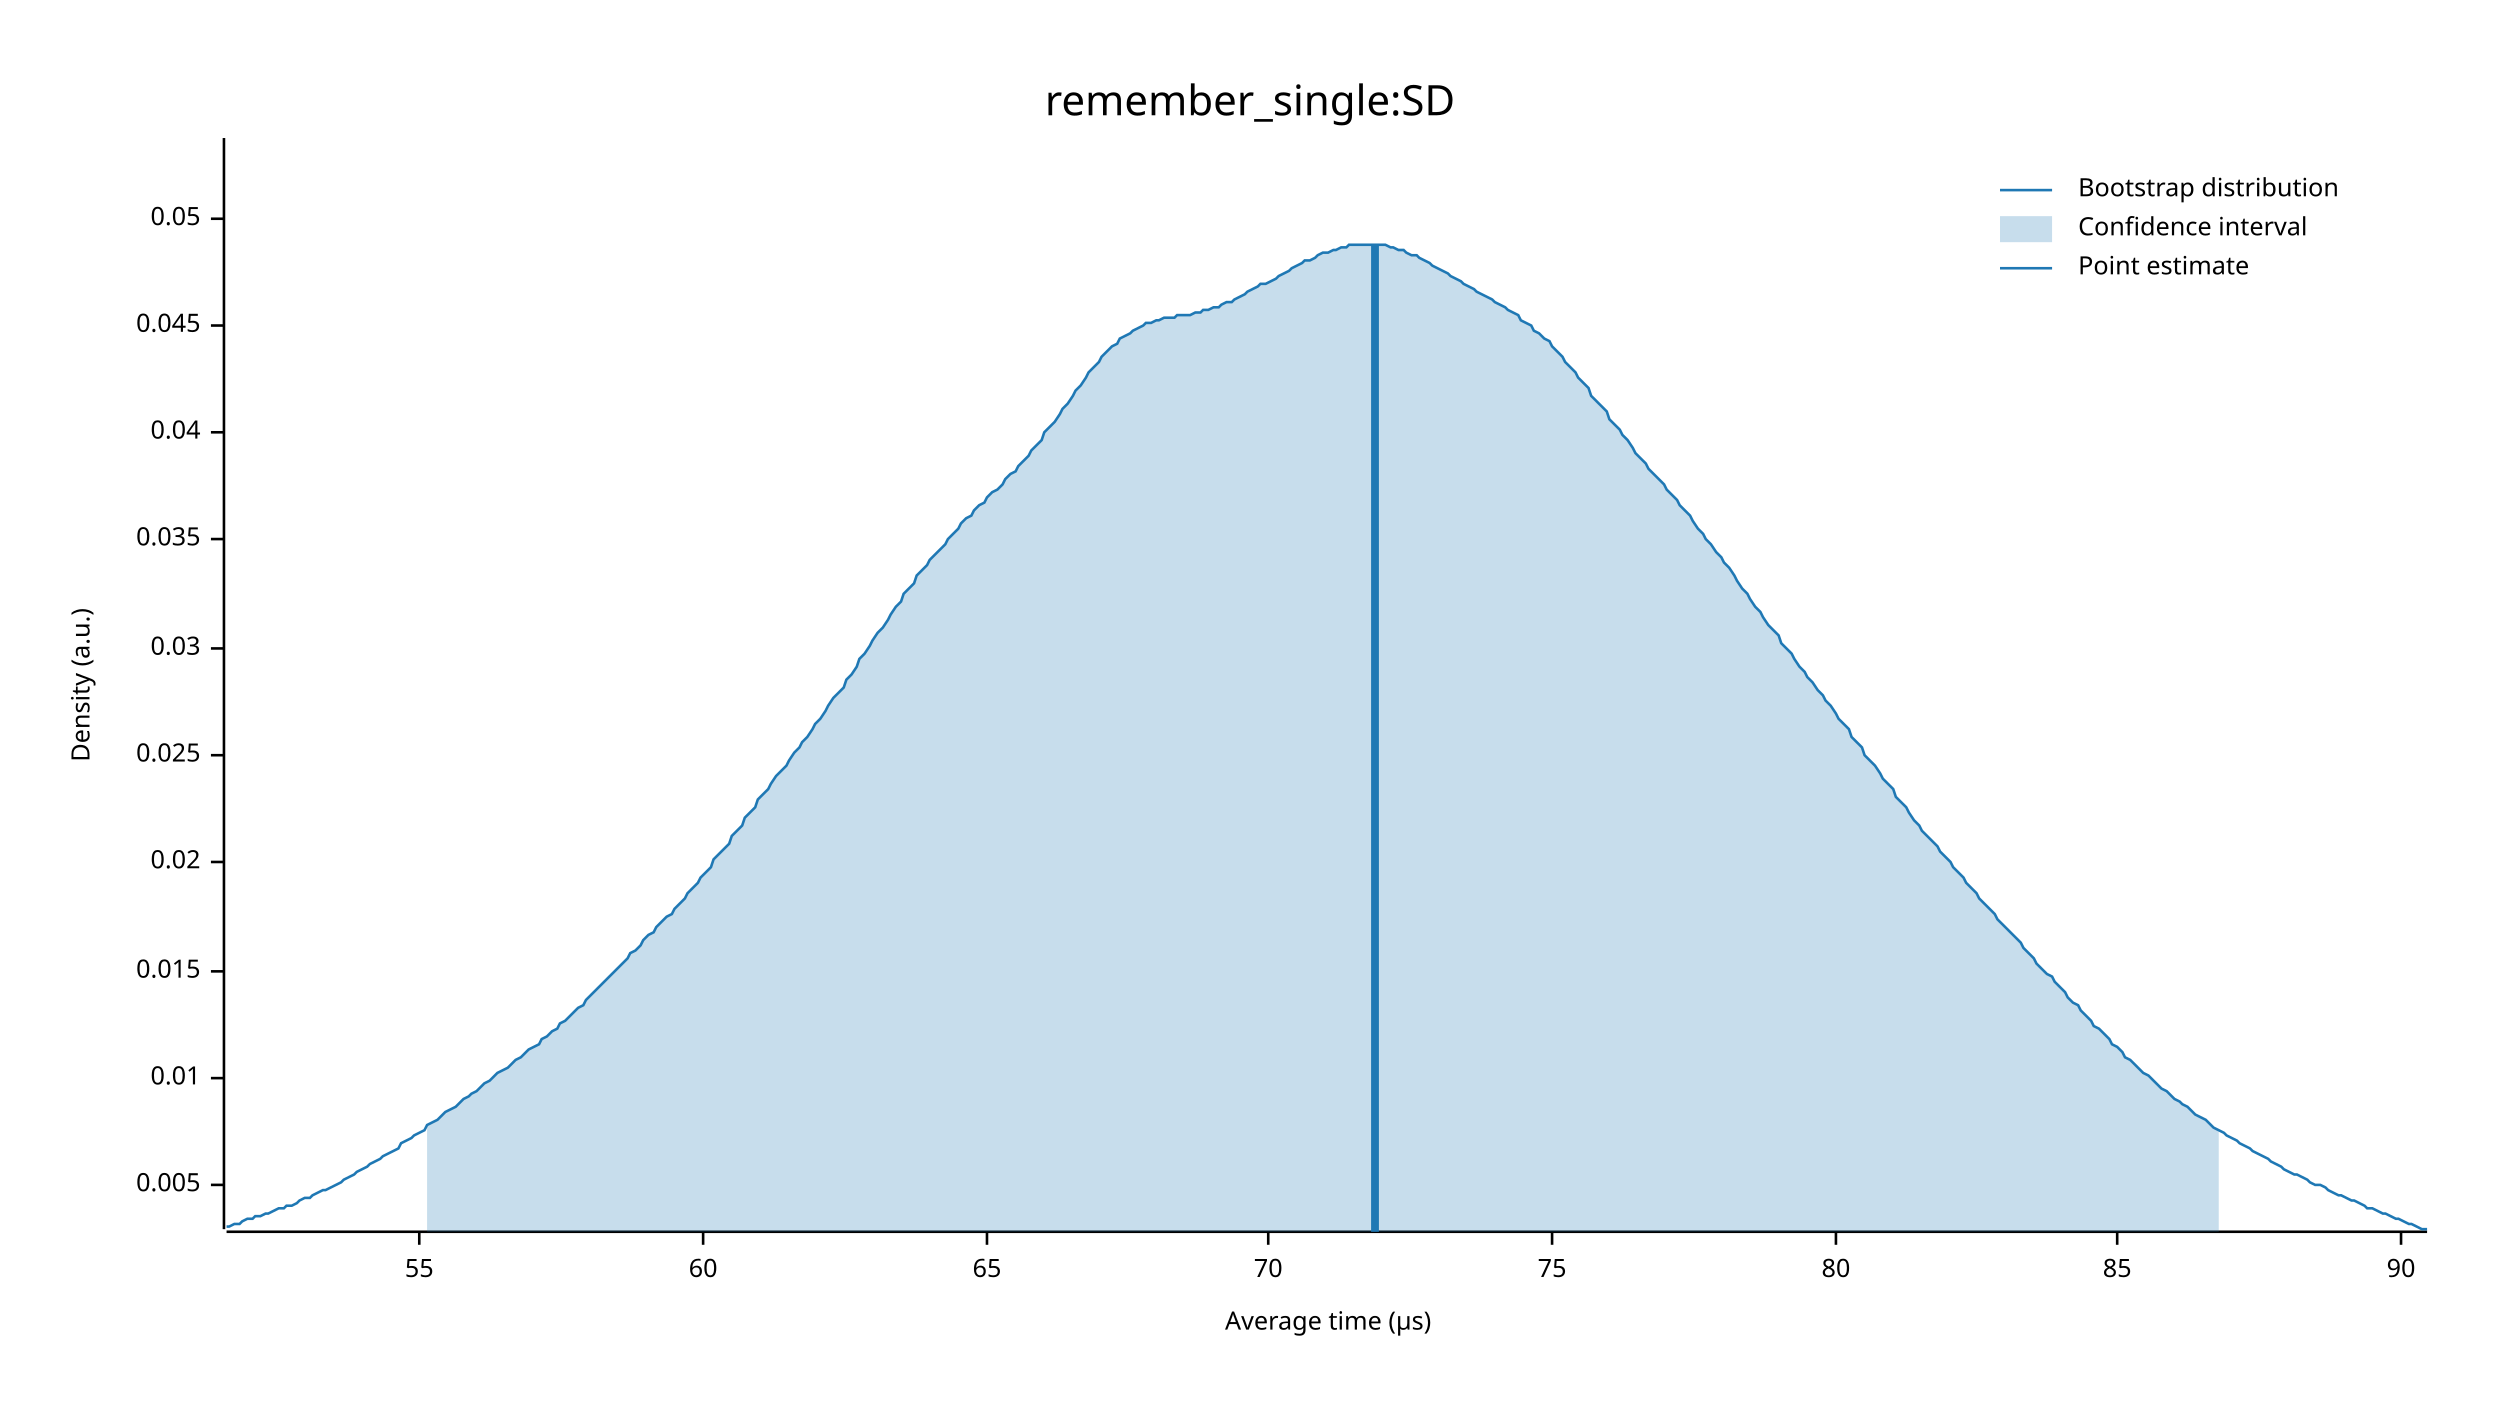
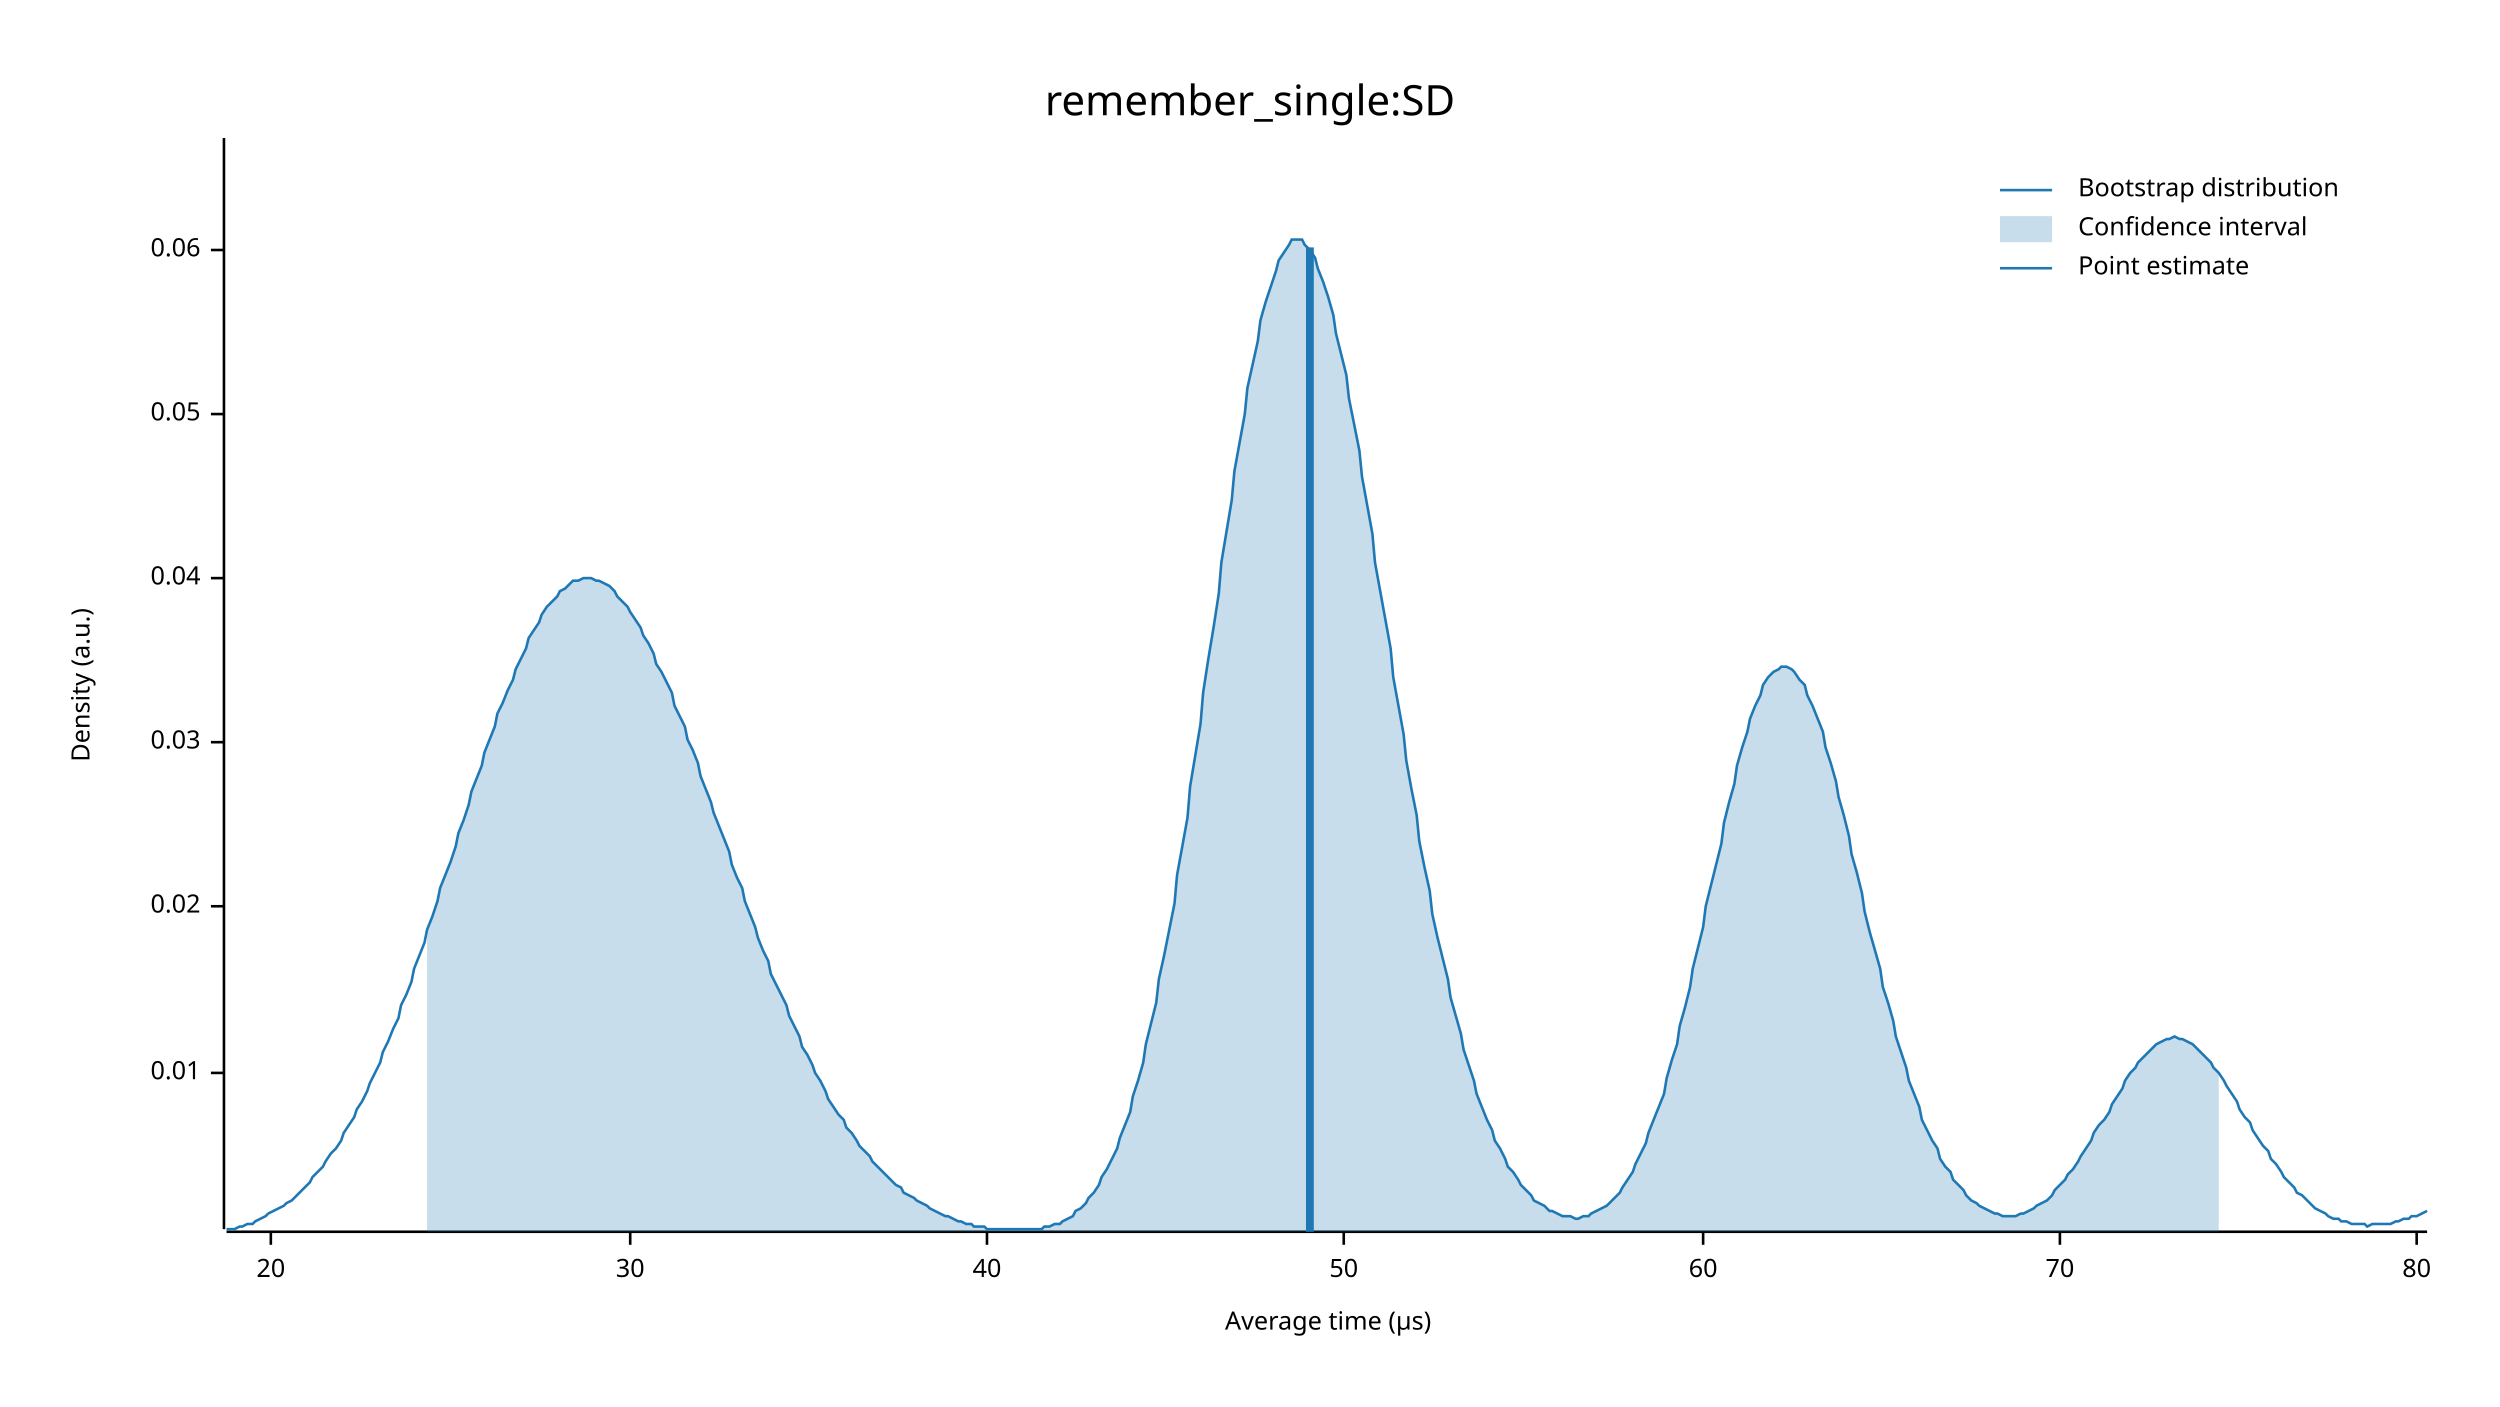
<svg xmlns="http://www.w3.org/2000/svg" width="960" height="540" viewBox="0 0 960 540">
  <text x="480" y="32" dy="0.76em" text-anchor="middle" font-family="sans-serif" font-size="16.129" opacity="1" fill="#000000">
remember_single:SD
</text>
  <text x="27" y="263" dy="0.76em" text-anchor="middle" font-family="sans-serif" font-size="9.677" opacity="1" fill="#000000" transform="rotate(270, 27, 263)">
Density (a.u.)
</text>
  <text x="510" y="513" dy="-0.5ex" text-anchor="middle" font-family="sans-serif" font-size="9.677" opacity="1" fill="#000000">
Average time (µs)
</text>
  <polyline fill="none" opacity="1" stroke="#000000" stroke-width="1" points="86,53 86,472 " />
-   <text x="77" y="455" dy="0.5ex" text-anchor="end" font-family="sans-serif" font-size="9.677" opacity="1" fill="#000000">
- 0.005
- </text>
-   <polyline fill="none" opacity="1" stroke="#000000" stroke-width="1" points="81,455 86,455 " />
-   <text x="77" y="414" dy="0.5ex" text-anchor="end" font-family="sans-serif" font-size="9.677" opacity="1" fill="#000000">
+   <text x="77" y="412" dy="0.5ex" text-anchor="end" font-family="sans-serif" font-size="9.677" opacity="1" fill="#000000">
0.01
</text>
-   <polyline fill="none" opacity="1" stroke="#000000" stroke-width="1" points="81,414 86,414 " />
-   <text x="77" y="373" dy="0.5ex" text-anchor="end" font-family="sans-serif" font-size="9.677" opacity="1" fill="#000000">
- 0.015
- </text>
-   <polyline fill="none" opacity="1" stroke="#000000" stroke-width="1" points="81,373 86,373 " />
-   <text x="77" y="331" dy="0.5ex" text-anchor="end" font-family="sans-serif" font-size="9.677" opacity="1" fill="#000000">
+   <polyline fill="none" opacity="1" stroke="#000000" stroke-width="1" points="81,412 86,412 " />
+   <text x="77" y="348" dy="0.5ex" text-anchor="end" font-family="sans-serif" font-size="9.677" opacity="1" fill="#000000">
0.02
</text>
-   <polyline fill="none" opacity="1" stroke="#000000" stroke-width="1" points="81,331 86,331 " />
-   <text x="77" y="290" dy="0.5ex" text-anchor="end" font-family="sans-serif" font-size="9.677" opacity="1" fill="#000000">
- 0.025
- </text>
-   <polyline fill="none" opacity="1" stroke="#000000" stroke-width="1" points="81,290 86,290 " />
-   <text x="77" y="249" dy="0.5ex" text-anchor="end" font-family="sans-serif" font-size="9.677" opacity="1" fill="#000000">
+   <polyline fill="none" opacity="1" stroke="#000000" stroke-width="1" points="81,348 86,348 " />
+   <text x="77" y="285" dy="0.5ex" text-anchor="end" font-family="sans-serif" font-size="9.677" opacity="1" fill="#000000">
0.03
</text>
-   <polyline fill="none" opacity="1" stroke="#000000" stroke-width="1" points="81,249 86,249 " />
-   <text x="77" y="207" dy="0.5ex" text-anchor="end" font-family="sans-serif" font-size="9.677" opacity="1" fill="#000000">
- 0.035
- </text>
-   <polyline fill="none" opacity="1" stroke="#000000" stroke-width="1" points="81,207 86,207 " />
-   <text x="77" y="166" dy="0.5ex" text-anchor="end" font-family="sans-serif" font-size="9.677" opacity="1" fill="#000000">
+   <polyline fill="none" opacity="1" stroke="#000000" stroke-width="1" points="81,285 86,285 " />
+   <text x="77" y="222" dy="0.5ex" text-anchor="end" font-family="sans-serif" font-size="9.677" opacity="1" fill="#000000">
0.04
</text>
-   <polyline fill="none" opacity="1" stroke="#000000" stroke-width="1" points="81,166 86,166 " />
-   <text x="77" y="125" dy="0.5ex" text-anchor="end" font-family="sans-serif" font-size="9.677" opacity="1" fill="#000000">
- 0.045
- </text>
-   <polyline fill="none" opacity="1" stroke="#000000" stroke-width="1" points="81,125 86,125 " />
-   <text x="77" y="84" dy="0.5ex" text-anchor="end" font-family="sans-serif" font-size="9.677" opacity="1" fill="#000000">
+   <polyline fill="none" opacity="1" stroke="#000000" stroke-width="1" points="81,222 86,222 " />
+   <text x="77" y="159" dy="0.5ex" text-anchor="end" font-family="sans-serif" font-size="9.677" opacity="1" fill="#000000">
0.05
</text>
-   <polyline fill="none" opacity="1" stroke="#000000" stroke-width="1" points="81,84 86,84 " />
+   <polyline fill="none" opacity="1" stroke="#000000" stroke-width="1" points="81,159 86,159 " />
+   <text x="77" y="96" dy="0.5ex" text-anchor="end" font-family="sans-serif" font-size="9.677" opacity="1" fill="#000000">
+ 0.06
+ </text>
+   <polyline fill="none" opacity="1" stroke="#000000" stroke-width="1" points="81,96 86,96 " />
  <polyline fill="none" opacity="1" stroke="#000000" stroke-width="1" points="87,473 932,473 " />
-   <text x="161" y="483" dy="0.76em" text-anchor="middle" font-family="sans-serif" font-size="9.677" opacity="1" fill="#000000">
- 55
+   <text x="104" y="483" dy="0.76em" text-anchor="middle" font-family="sans-serif" font-size="9.677" opacity="1" fill="#000000">
+ 20
</text>
-   <polyline fill="none" opacity="1" stroke="#000000" stroke-width="1" points="161,473 161,478 " />
-   <text x="270" y="483" dy="0.76em" text-anchor="middle" font-family="sans-serif" font-size="9.677" opacity="1" fill="#000000">
+   <polyline fill="none" opacity="1" stroke="#000000" stroke-width="1" points="104,473 104,478 " />
+   <text x="242" y="483" dy="0.76em" text-anchor="middle" font-family="sans-serif" font-size="9.677" opacity="1" fill="#000000">
+ 30
+ </text>
+   <polyline fill="none" opacity="1" stroke="#000000" stroke-width="1" points="242,473 242,478 " />
+   <text x="379" y="483" dy="0.76em" text-anchor="middle" font-family="sans-serif" font-size="9.677" opacity="1" fill="#000000">
+ 40
+ </text>
+   <polyline fill="none" opacity="1" stroke="#000000" stroke-width="1" points="379,473 379,478 " />
+   <text x="516" y="483" dy="0.76em" text-anchor="middle" font-family="sans-serif" font-size="9.677" opacity="1" fill="#000000">
+ 50
+ </text>
+   <polyline fill="none" opacity="1" stroke="#000000" stroke-width="1" points="516,473 516,478 " />
+   <text x="654" y="483" dy="0.76em" text-anchor="middle" font-family="sans-serif" font-size="9.677" opacity="1" fill="#000000">
60
</text>
-   <polyline fill="none" opacity="1" stroke="#000000" stroke-width="1" points="270,473 270,478 " />
-   <text x="379" y="483" dy="0.76em" text-anchor="middle" font-family="sans-serif" font-size="9.677" opacity="1" fill="#000000">
- 65
- </text>
-   <polyline fill="none" opacity="1" stroke="#000000" stroke-width="1" points="379,473 379,478 " />
-   <text x="487" y="483" dy="0.76em" text-anchor="middle" font-family="sans-serif" font-size="9.677" opacity="1" fill="#000000">
+   <polyline fill="none" opacity="1" stroke="#000000" stroke-width="1" points="654,473 654,478 " />
+   <text x="791" y="483" dy="0.76em" text-anchor="middle" font-family="sans-serif" font-size="9.677" opacity="1" fill="#000000">
70
</text>
-   <polyline fill="none" opacity="1" stroke="#000000" stroke-width="1" points="487,473 487,478 " />
-   <text x="596" y="483" dy="0.76em" text-anchor="middle" font-family="sans-serif" font-size="9.677" opacity="1" fill="#000000">
- 75
- </text>
-   <polyline fill="none" opacity="1" stroke="#000000" stroke-width="1" points="596,473 596,478 " />
-   <text x="705" y="483" dy="0.76em" text-anchor="middle" font-family="sans-serif" font-size="9.677" opacity="1" fill="#000000">
+   <polyline fill="none" opacity="1" stroke="#000000" stroke-width="1" points="791,473 791,478 " />
+   <text x="928" y="483" dy="0.76em" text-anchor="middle" font-family="sans-serif" font-size="9.677" opacity="1" fill="#000000">
80
</text>
-   <polyline fill="none" opacity="1" stroke="#000000" stroke-width="1" points="705,473 705,478 " />
-   <text x="813" y="483" dy="0.76em" text-anchor="middle" font-family="sans-serif" font-size="9.677" opacity="1" fill="#000000">
- 85
- </text>
-   <polyline fill="none" opacity="1" stroke="#000000" stroke-width="1" points="813,473 813,478 " />
-   <text x="922" y="483" dy="0.76em" text-anchor="middle" font-family="sans-serif" font-size="9.677" opacity="1" fill="#000000">
- 90
- </text>
-   <polyline fill="none" opacity="1" stroke="#000000" stroke-width="1" points="922,473 922,478 " />
-   <polyline fill="none" opacity="1" stroke="#1F78B4" stroke-width="1" points="87,471 88,471 90,470 92,470 93,469 95,468 97,468 98,467 100,467 102,466 103,466 105,465 107,464 109,464 110,463 112,463 114,462 115,461 117,460 119,460 120,459 122,458 124,457 125,457 127,456 129,455 131,454 132,453 134,452 136,451 137,450 139,449 141,448 142,447 144,446 146,445 147,444 149,443 151,442 153,441 154,439 156,438 158,437 159,436 161,435 163,434 164,432 166,431 168,430 169,429 171,427 173,426 175,425 176,424 178,422 180,421 181,420 183,419 185,417 186,416 188,415 190,413 191,412 193,411 195,410 197,408 198,407 200,406 202,404 203,403 205,402 207,401 208,399 210,398 212,396 214,395 215,393 217,392 219,390 220,389 222,387 224,386 225,384 227,382 229,380 230,379 232,377 234,375 236,373 237,372 239,370 241,368 242,366 244,365 246,363 247,361 249,359 251,358 252,356 254,354 256,352 258,351 259,349 261,347 263,345 264,343 266,341 268,339 269,337 271,335 273,333 274,330 276,328 278,326 280,324 281,321 283,319 285,317 286,314 288,312 290,310 291,307 293,305 295,303 296,301 298,298 300,296 302,294 303,292 305,289 307,287 308,285 310,283 312,280 313,278 315,276 317,273 318,271 320,268 322,266 324,264 325,261 327,259 329,256 330,253 332,251 334,248 335,246 337,243 339,241 341,238 342,236 344,233 346,231 347,228 349,226 351,224 352,221 354,219 356,217 357,215 359,213 361,211 363,209 364,207 366,205 368,203 369,201 371,199 373,198 374,196 376,194 378,193 379,191 381,189 383,188 385,186 386,184 388,182 390,181 391,179 393,177 395,175 396,173 398,171 400,169 401,166 403,164 405,162 407,159 408,157 410,155 412,152 413,150 415,148 417,145 418,143 420,141 422,139 423,137 425,135 427,133 429,132 430,130 432,129 434,128 435,127 437,126 439,125 440,124 442,124 444,123 445,123 447,122 449,122 451,122 452,121 454,121 456,121 457,121 459,120 461,120 462,119 464,119 466,118 468,118 469,117 471,116 473,116 474,115 476,114 478,113 479,112 481,111 483,110 484,109 486,109 488,108 490,107 491,106 493,105 495,104 496,103 498,102 500,101 501,100 503,100 505,99 506,98 508,97 510,97 512,96 513,96 515,95 517,95 518,94 520,94 522,94 523,94 525,94 527,94 528,94 530,94 532,94 534,95 535,95 537,96 539,96 540,97 542,98 544,98 545,99 547,100 549,101 550,102 552,103 554,104 556,105 557,106 559,107 561,108 562,109 564,110 566,111 567,112 569,113 571,114 573,115 574,116 576,117 578,118 579,119 581,120 583,121 584,123 586,124 588,125 589,127 591,128 593,130 595,131 596,133 598,135 600,137 601,139 603,141 605,143 606,145 608,147 610,149 611,152 613,154 615,156 617,158 618,161 620,163 622,165 623,167 625,169 627,172 628,174 630,176 632,178 633,180 635,182 637,184 639,186 640,188 642,190 644,192 645,194 647,196 649,198 650,200 652,203 654,205 655,207 657,209 659,212 661,214 662,216 664,218 666,221 667,223 669,226 671,228 672,230 674,233 676,235 677,237 679,240 681,242 683,244 684,247 686,249 688,251 689,253 691,256 693,258 694,260 696,262 698,265 700,267 701,269 703,271 705,274 706,276 708,278 710,280 711,283 713,285 715,287 716,290 718,292 720,294 722,297 723,299 725,301 727,303 728,306 730,308 732,310 733,312 735,315 737,317 738,319 740,321 742,323 744,325 745,327 747,329 749,331 750,333 752,335 754,337 755,339 757,341 759,343 760,345 762,347 764,349 766,351 767,353 769,355 771,357 772,358 774,360 776,362 777,364 779,366 781,368 782,370 784,372 786,374 788,375 789,377 791,379 793,381 794,383 796,385 798,386 799,388 801,390 803,392 804,394 806,395 808,397 810,399 811,401 813,402 815,404 816,406 818,407 820,409 821,410 823,412 825,413 827,415 828,416 830,418 832,419 833,420 835,422 837,423 838,424 840,425 842,427 843,428 845,429 847,430 849,432 850,433 852,434 854,435 855,436 857,437 859,438 860,439 862,440 864,441 865,442 867,443 869,444 871,445 872,446 874,447 876,448 877,449 879,450 881,451 882,451 884,452 886,453 887,454 889,455 891,455 893,456 894,457 896,458 898,459 899,459 901,460 903,461 904,461 906,462 908,463 909,464 911,464 913,465 915,466 916,466 918,467 920,468 921,468 923,469 925,470 926,470 928,471 930,472 932,472 " />
-   <polygon opacity="0.25" fill="#1F78B4" points="164,432 166,431 168,430 169,429 171,427 173,426 175,425 176,424 178,422 180,421 181,420 183,419 185,417 186,416 188,415 190,413 191,412 193,411 195,410 197,408 198,407 200,406 202,404 203,403 205,402 207,401 208,399 210,398 212,396 214,395 215,393 217,392 219,390 220,389 222,387 224,386 225,384 227,382 229,380 230,379 232,377 234,375 236,373 237,372 239,370 241,368 242,366 244,365 246,363 247,361 249,359 251,358 252,356 254,354 256,352 258,351 259,349 261,347 263,345 264,343 266,341 268,339 269,337 271,335 273,333 274,330 276,328 278,326 280,324 281,321 283,319 285,317 286,314 288,312 290,310 291,307 293,305 295,303 296,301 298,298 300,296 302,294 303,292 305,289 307,287 308,285 310,283 312,280 313,278 315,276 317,273 318,271 320,268 322,266 324,264 325,261 327,259 329,256 330,253 332,251 334,248 335,246 337,243 339,241 341,238 342,236 344,233 346,231 347,228 349,226 351,224 352,221 354,219 356,217 357,215 359,213 361,211 363,209 364,207 366,205 368,203 369,201 371,199 373,198 374,196 376,194 378,193 379,191 381,189 383,188 385,186 386,184 388,182 390,181 391,179 393,177 395,175 396,173 398,171 400,169 401,166 403,164 405,162 407,159 408,157 410,155 412,152 413,150 415,148 417,145 418,143 420,141 422,139 423,137 425,135 427,133 429,132 430,130 432,129 434,128 435,127 437,126 439,125 440,124 442,124 444,123 445,123 447,122 449,122 451,122 452,121 454,121 456,121 457,121 459,120 461,120 462,119 464,119 466,118 468,118 469,117 471,116 473,116 474,115 476,114 478,113 479,112 481,111 483,110 484,109 486,109 488,108 490,107 491,106 493,105 495,104 496,103 498,102 500,101 501,100 503,100 505,99 506,98 508,97 510,97 512,96 513,96 515,95 517,95 518,94 520,94 522,94 523,94 525,94 527,94 528,94 530,94 532,94 534,95 535,95 537,96 539,96 540,97 542,98 544,98 545,99 547,100 549,101 550,102 552,103 554,104 556,105 557,106 559,107 561,108 562,109 564,110 566,111 567,112 569,113 571,114 573,115 574,116 576,117 578,118 579,119 581,120 583,121 584,123 586,124 588,125 589,127 591,128 593,130 595,131 596,133 598,135 600,137 601,139 603,141 605,143 606,145 608,147 610,149 611,152 613,154 615,156 617,158 618,161 620,163 622,165 623,167 625,169 627,172 628,174 630,176 632,178 633,180 635,182 637,184 639,186 640,188 642,190 644,192 645,194 647,196 649,198 650,200 652,203 654,205 655,207 657,209 659,212 661,214 662,216 664,218 666,221 667,223 669,226 671,228 672,230 674,233 676,235 677,237 679,240 681,242 683,244 684,247 686,249 688,251 689,253 691,256 693,258 694,260 696,262 698,265 700,267 701,269 703,271 705,274 706,276 708,278 710,280 711,283 713,285 715,287 716,290 718,292 720,294 722,297 723,299 725,301 727,303 728,306 730,308 732,310 733,312 735,315 737,317 738,319 740,321 742,323 744,325 745,327 747,329 749,331 750,333 752,335 754,337 755,339 757,341 759,343 760,345 762,347 764,349 766,351 767,353 769,355 771,357 772,358 774,360 776,362 777,364 779,366 781,368 782,370 784,372 786,374 788,375 789,377 791,379 793,381 794,383 796,385 798,386 799,388 801,390 803,392 804,394 806,395 808,397 810,399 811,401 813,402 815,404 816,406 818,407 820,409 821,410 823,412 825,413 827,415 828,416 830,418 832,419 833,420 835,422 837,423 838,424 840,425 842,427 843,428 845,429 847,430 849,432 850,433 852,434 852,473 164,473 " />
-   <polyline fill="none" opacity="1" stroke="#1F78B4" stroke-width="3" points="528,473 528,94 " />
+   <polyline fill="none" opacity="1" stroke="#000000" stroke-width="1" points="928,473 928,478 " />
+   <polyline fill="none" opacity="1" stroke="#1F78B4" stroke-width="1" points="87,472 88,472 90,472 92,471 93,471 95,470 97,470 98,469 100,468 102,467 103,466 105,465 107,464 109,463 110,462 112,461 114,459 115,458 117,456 119,454 120,452 122,450 124,448 125,446 127,443 129,441 131,438 132,435 134,432 136,429 137,426 139,423 141,419 142,416 144,412 146,408 147,404 149,400 151,395 153,391 154,386 156,382 158,377 159,372 161,367 163,362 164,357 166,352 168,346 169,341 171,336 173,331 175,325 176,320 178,315 180,309 181,304 183,299 185,294 186,289 188,284 190,279 191,274 193,270 195,265 197,261 198,257 200,253 202,249 203,245 205,242 207,239 208,236 210,233 212,231 214,229 215,227 217,226 219,224 220,223 222,223 224,222 225,222 227,222 229,223 230,223 232,224 234,225 236,227 237,229 239,231 241,233 242,235 244,238 246,241 247,244 249,247 251,251 252,255 254,258 256,262 258,266 259,271 261,275 263,279 264,284 266,288 268,293 269,298 271,303 273,308 274,312 276,317 278,322 280,327 281,332 283,337 285,341 286,346 288,351 290,356 291,360 293,365 295,369 296,374 298,378 300,382 302,386 303,390 305,394 307,398 308,402 310,405 312,409 313,412 315,415 317,419 318,422 320,425 322,428 324,430 325,433 327,435 329,438 330,440 332,442 334,444 335,446 337,448 339,450 341,452 342,453 344,455 346,456 347,458 349,459 351,460 352,461 354,462 356,463 357,464 359,465 361,466 363,467 364,467 366,468 368,469 369,469 371,470 373,470 374,471 376,471 378,471 379,472 381,472 383,472 385,472 386,472 388,472 390,472 391,472 393,472 395,472 396,472 398,472 400,472 401,471 403,471 405,470 407,470 408,469 410,468 412,467 413,465 415,464 417,462 418,460 420,458 422,455 423,452 425,449 427,445 429,441 430,437 432,432 434,427 435,421 437,415 439,408 440,401 442,393 444,385 445,376 447,367 449,357 451,347 452,336 454,325 456,314 457,302 459,290 461,278 462,266 464,253 466,241 468,228 469,216 471,204 473,192 474,181 476,170 478,159 479,149 481,140 483,131 484,123 486,116 488,110 490,104 491,100 493,97 495,94 496,92 498,92 500,92 501,94 503,96 505,99 506,103 508,108 510,114 512,121 513,128 515,136 517,144 518,153 520,163 522,173 523,183 525,194 527,205 528,216 530,227 532,238 534,249 535,260 537,271 539,282 540,292 542,303 544,313 545,323 547,333 549,342 550,351 552,360 554,368 556,376 557,383 559,390 561,397 562,403 564,409 566,415 567,420 569,425 571,430 573,434 574,438 576,441 578,445 579,448 581,450 583,453 584,455 586,457 588,459 589,461 591,462 593,463 595,465 596,465 598,466 600,467 601,467 603,467 605,468 606,468 608,467 610,467 611,466 613,465 615,464 617,463 618,462 620,460 622,458 623,456 625,453 627,450 628,447 630,443 632,439 633,435 635,430 637,425 639,420 640,414 642,407 644,401 645,394 647,387 649,379 650,372 652,364 654,356 655,348 657,340 659,332 661,324 662,316 664,308 666,301 667,294 669,287 671,281 672,276 674,271 676,267 677,263 679,260 681,258 683,257 684,256 686,256 688,257 689,258 691,261 693,263 694,267 696,271 698,276 700,281 701,287 703,293 705,300 706,306 708,313 710,321 711,328 713,335 715,343 716,350 718,358 720,365 722,372 723,379 725,385 727,392 728,398 730,404 732,410 733,415 735,420 737,425 738,430 740,434 742,438 744,441 745,445 747,448 749,450 750,453 752,455 754,457 755,459 757,461 759,462 760,463 762,464 764,465 766,466 767,466 769,467 771,467 772,467 774,467 776,466 777,466 779,465 781,464 782,463 784,462 786,461 788,459 789,457 791,455 793,453 794,451 796,449 798,446 799,444 801,441 803,438 804,435 806,432 808,430 810,427 811,424 813,421 815,418 816,415 818,412 820,410 821,408 823,406 825,404 827,402 828,401 830,400 832,399 833,399 835,398 837,399 838,399 840,400 842,401 843,402 845,404 847,406 849,408 850,410 852,412 854,415 855,417 857,420 859,423 860,426 862,429 864,431 865,434 867,437 869,440 871,442 872,445 874,447 876,450 877,452 879,454 881,456 882,458 884,459 886,461 887,462 889,464 891,465 893,466 894,467 896,468 898,468 899,469 901,469 903,470 904,470 906,470 908,470 909,471 911,470 913,470 915,470 916,470 918,470 920,469 921,469 923,468 925,468 926,467 928,467 930,466 932,465 " />
+   <polygon opacity="0.25" fill="#1F78B4" points="164,357 166,352 168,346 169,341 171,336 173,331 175,325 176,320 178,315 180,309 181,304 183,299 185,294 186,289 188,284 190,279 191,274 193,270 195,265 197,261 198,257 200,253 202,249 203,245 205,242 207,239 208,236 210,233 212,231 214,229 215,227 217,226 219,224 220,223 222,223 224,222 225,222 227,222 229,223 230,223 232,224 234,225 236,227 237,229 239,231 241,233 242,235 244,238 246,241 247,244 249,247 251,251 252,255 254,258 256,262 258,266 259,271 261,275 263,279 264,284 266,288 268,293 269,298 271,303 273,308 274,312 276,317 278,322 280,327 281,332 283,337 285,341 286,346 288,351 290,356 291,360 293,365 295,369 296,374 298,378 300,382 302,386 303,390 305,394 307,398 308,402 310,405 312,409 313,412 315,415 317,419 318,422 320,425 322,428 324,430 325,433 327,435 329,438 330,440 332,442 334,444 335,446 337,448 339,450 341,452 342,453 344,455 346,456 347,458 349,459 351,460 352,461 354,462 356,463 357,464 359,465 361,466 363,467 364,467 366,468 368,469 369,469 371,470 373,470 374,471 376,471 378,471 379,472 381,472 383,472 385,472 386,472 388,472 390,472 391,472 393,472 395,472 396,472 398,472 400,472 401,471 403,471 405,470 407,470 408,469 410,468 412,467 413,465 415,464 417,462 418,460 420,458 422,455 423,452 425,449 427,445 429,441 430,437 432,432 434,427 435,421 437,415 439,408 440,401 442,393 444,385 445,376 447,367 449,357 451,347 452,336 454,325 456,314 457,302 459,290 461,278 462,266 464,253 466,241 468,228 469,216 471,204 473,192 474,181 476,170 478,159 479,149 481,140 483,131 484,123 486,116 488,110 490,104 491,100 493,97 495,94 496,92 498,92 500,92 501,94 503,96 505,99 506,103 508,108 510,114 512,121 513,128 515,136 517,144 518,153 520,163 522,173 523,183 525,194 527,205 528,216 530,227 532,238 534,249 535,260 537,271 539,282 540,292 542,303 544,313 545,323 547,333 549,342 550,351 552,360 554,368 556,376 557,383 559,390 561,397 562,403 564,409 566,415 567,420 569,425 571,430 573,434 574,438 576,441 578,445 579,448 581,450 583,453 584,455 586,457 588,459 589,461 591,462 593,463 595,465 596,465 598,466 600,467 601,467 603,467 605,468 606,468 608,467 610,467 611,466 613,465 615,464 617,463 618,462 620,460 622,458 623,456 625,453 627,450 628,447 630,443 632,439 633,435 635,430 637,425 639,420 640,414 642,407 644,401 645,394 647,387 649,379 650,372 652,364 654,356 655,348 657,340 659,332 661,324 662,316 664,308 666,301 667,294 669,287 671,281 672,276 674,271 676,267 677,263 679,260 681,258 683,257 684,256 686,256 688,257 689,258 691,261 693,263 694,267 696,271 698,276 700,281 701,287 703,293 705,300 706,306 708,313 710,321 711,328 713,335 715,343 716,350 718,358 720,365 722,372 723,379 725,385 727,392 728,398 730,404 732,410 733,415 735,420 737,425 738,430 740,434 742,438 744,441 745,445 747,448 749,450 750,453 752,455 754,457 755,459 757,461 759,462 760,463 762,464 764,465 766,466 767,466 769,467 771,467 772,467 774,467 776,466 777,466 779,465 781,464 782,463 784,462 786,461 788,459 789,457 791,455 793,453 794,451 796,449 798,446 799,444 801,441 803,438 804,435 806,432 808,430 810,427 811,424 813,421 815,418 816,415 818,412 820,410 821,408 823,406 825,404 827,402 828,401 830,400 832,399 833,399 835,398 837,399 838,399 840,400 842,401 843,402 845,404 847,406 849,408 850,410 852,412 852,473 164,473 " />
+   <polyline fill="none" opacity="1" stroke="#1F78B4" stroke-width="3" points="503,473 503,95 " />
  <text x="798" y="68" dy="0.76em" text-anchor="start" font-family="sans-serif" font-size="9.677" opacity="1" fill="#000000">
Bootstrap distribution
</text>
  <text x="798" y="83" dy="0.76em" text-anchor="start" font-family="sans-serif" font-size="9.677" opacity="1" fill="#000000">
Confidence interval
</text>
  <text x="798" y="98" dy="0.76em" text-anchor="start" font-family="sans-serif" font-size="9.677" opacity="1" fill="#000000">
Point estimate
</text>
  <polyline fill="none" opacity="1" stroke="#1F78B4" stroke-width="1" points="768,73 788,73 " />
  <rect x="768" y="83" width="20" height="10" opacity="0.25" fill="#1F78B4" stroke="none" />
  <polyline fill="none" opacity="1" stroke="#1F78B4" stroke-width="1" points="768,103 788,103 " />
</svg>
